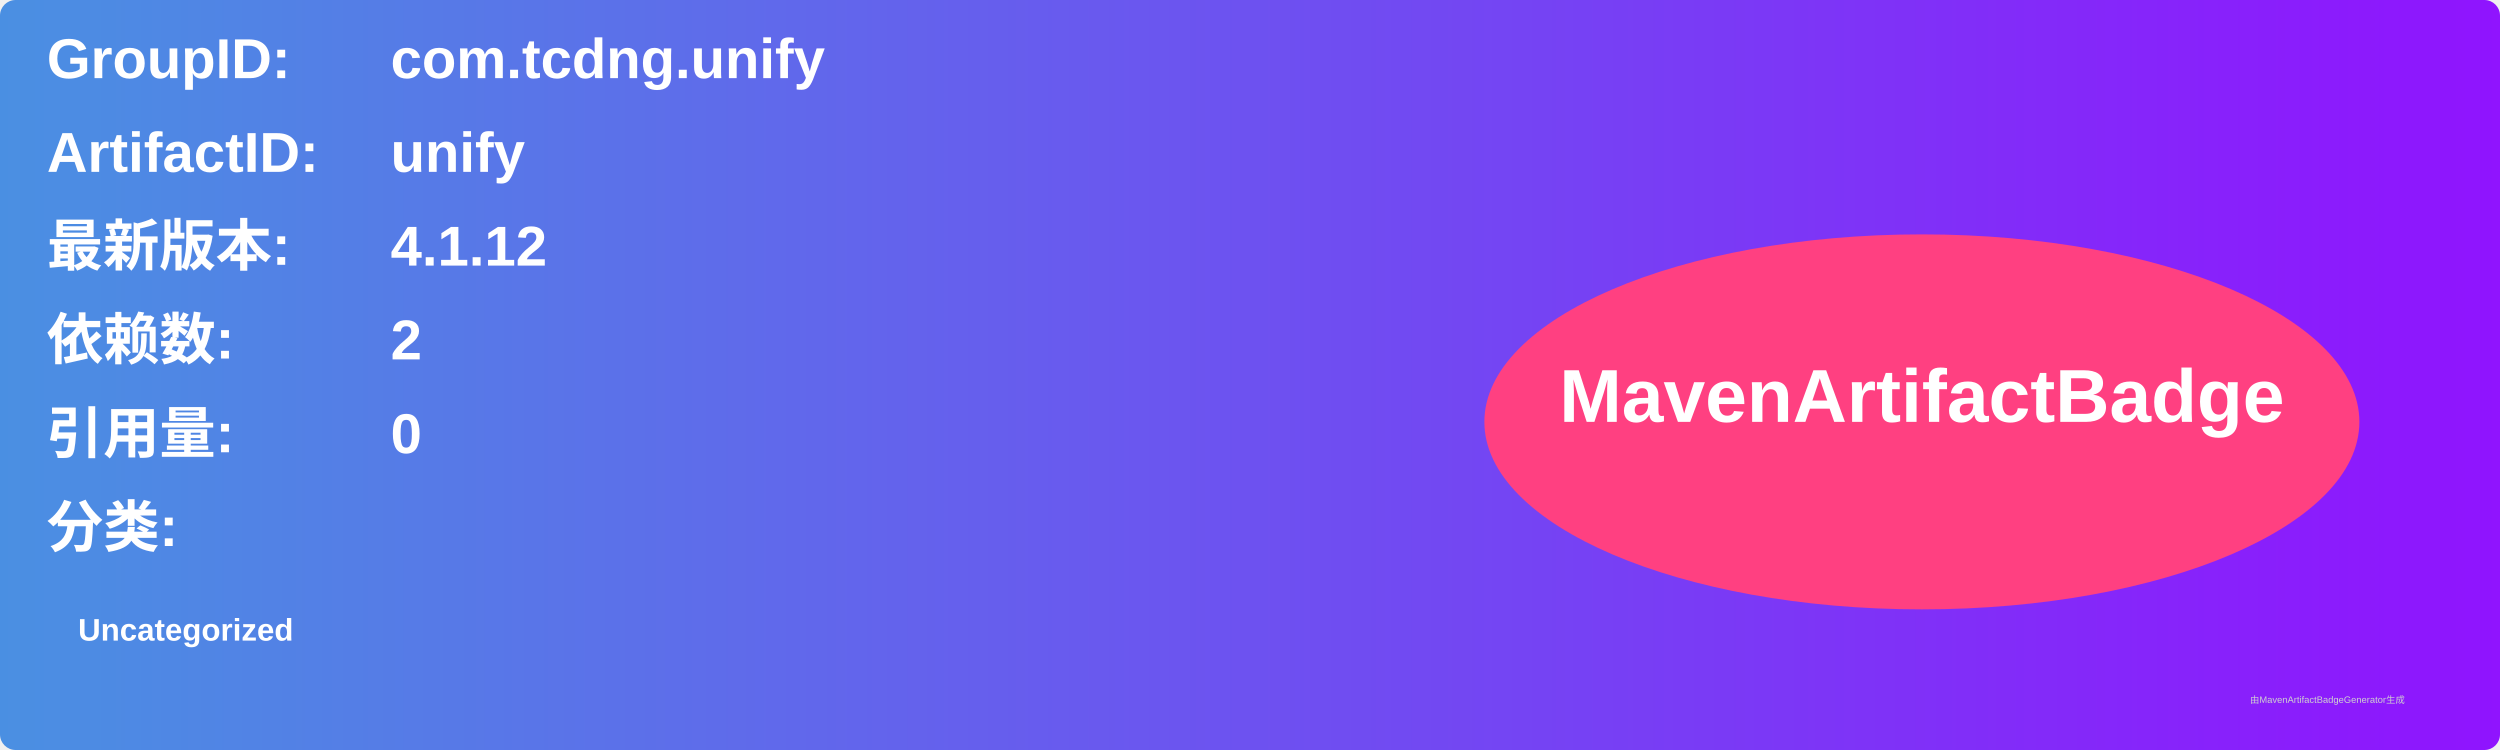
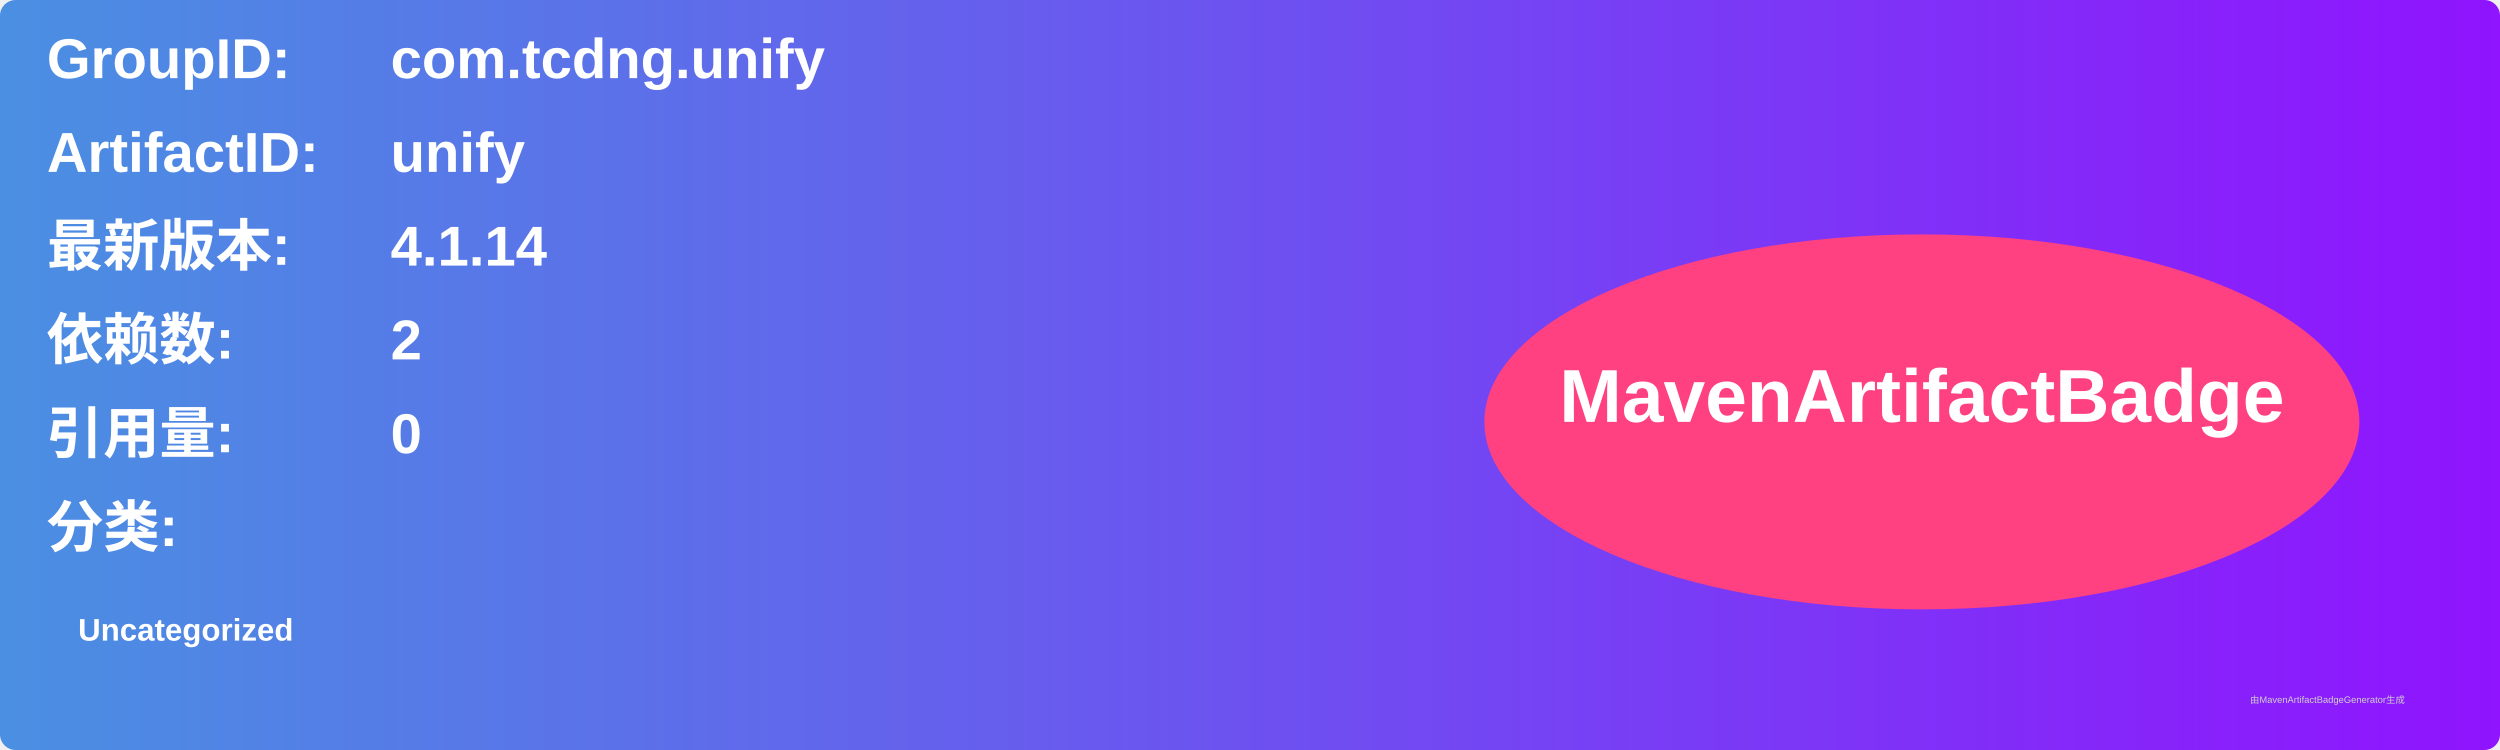
<svg xmlns="http://www.w3.org/2000/svg" width="800" height="240" viewBox="0 0 800 240">
  <linearGradient id="grad" x1="0%" y1="0%" x2="100%" y2="0%">
    <stop offset="0%" stop-color="#4a90e2" />
    <stop offset="100%" stop-color="#9013fe" />
  </linearGradient>
  <rect width="100%" height="100%" rx="5" ry="5" fill="url(#grad)" />
  <g transform="translate(15, 15)">
    <text x="0" y="10" font-family="Arial" font-size="18" fill="white" font-weight="bold" width="260">GroupID:</text>
    <text x="110" y="10" font-family="Arial" font-size="18" fill="white" font-weight="bold" width="460">com.tcdng.unify</text>
    <text x="0" y="40" font-family="Arial" font-size="18" fill="white" font-weight="bold" width="260">ArtifactID:</text>
    <text x="110" y="40" font-family="Arial" font-size="18" fill="white" font-weight="bold" width="460">unify</text>
    <text x="0" y="70" font-family="Arial" font-size="18" fill="white" font-weight="bold">最新版本:</text>
    <text x="110" y="70" font-family="Arial" font-size="18" fill="white" font-weight="bold">
-       <tspan font-weight="bold">4.1.12</tspan>
+       <tspan font-weight="bold">4.1.14</tspan>
    </text>
    <text x="0" y="100" font-family="Arial" font-size="18" fill="white" font-weight="bold">依赖数: </text>
    <text x="110" y="100" font-family="Arial" font-size="18" fill="white">
      <tspan font-weight="bold">2</tspan>
    </text>
    <text x="0" y="130" font-family="Arial" font-size="18" fill="white" font-weight="bold">引用量: </text>
    <text x="110" y="130" font-family="Arial" font-size="18" fill="white">
      <tspan font-weight="bold">0</tspan>
    </text>
    <text x="0" y="160" font-family="Arial" font-size="18" fill="white" font-weight="bold">分类:</text>
    <text x="10" y="190" font-family="Arial" font-size="10" fill="white">
      <tspan font-weight="bold">Uncategorized</tspan>
    </text>
    <ellipse cx="600" cy="120" rx="140" ry="60" fill="#ff4081" />
    <text x="600" y="120" text-anchor="middle" font-family="Arial" font-size="24" fill="white" font-weight="bold">MavenArtifactBadge</text>
  </g>
  <text x="720" y="225" font-family="Arial" font-size="3" fill="#d0d0d0">由MavenArtifactBadgeGenerator生成</text>
</svg>
